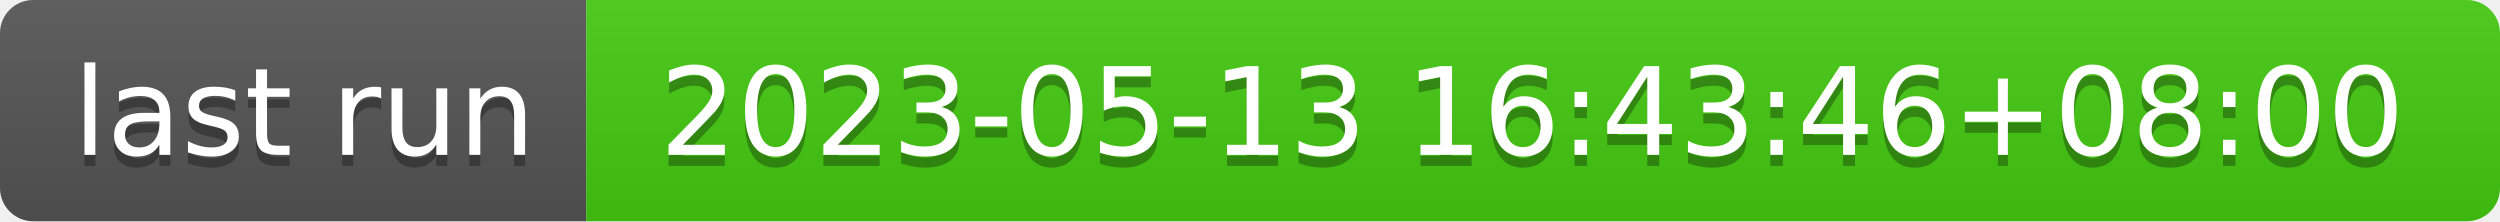
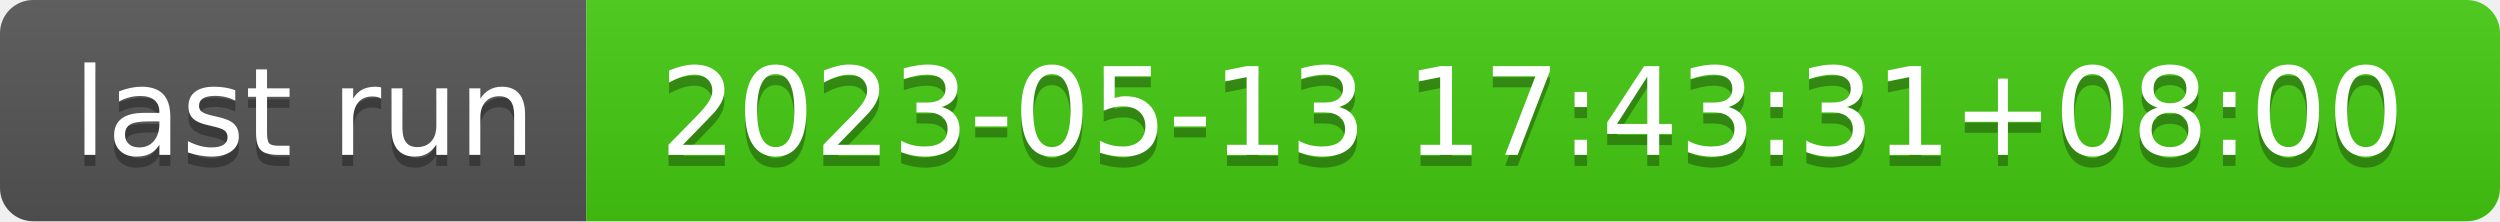
- <svg xmlns="http://www.w3.org/2000/svg" width="226" height="20" role="img" aria-label="last run: 2023-05-13 16:43:46+08:00">
+ <svg xmlns="http://www.w3.org/2000/svg" width="226" height="20" role="img" aria-label="last run: 2023-05-13 17:43:31+08:00">
  <linearGradient id="s" x2="0" y2="100%">
    <stop offset="0" stop-color="#bbb" stop-opacity=".1" />
    <stop offset="1" stop-opacity=".1" />
  </linearGradient>
  <clipPath id="r">
    <rect width="226" height="20" rx="3" fill="#fff" />
  </clipPath>
  <g clip-path="url(#r)">
    <rect width="53" height="20" fill="#555" />
    <rect x="53" width="173" height="20" fill="#4c1" />
    <rect width="226" height="20" fill="url(#s)" />
  </g>
  <g fill="#fff" text-anchor="middle" font-family="Verdana,Geneva,DejaVu Sans,sans-serif" text-rendering="geometricPrecision" font-size="110">
    <text aria-hidden="true" x="275" y="150" fill="#010101" fill-opacity=".3" transform="scale(.1)" textLength="430">last run</text>
    <text x="275" y="140" transform="scale(.1)" fill="#fff" textLength="430">last run</text>
-     <text aria-hidden="true" x="1385" y="150" fill="#010101" fill-opacity=".3" transform="scale(.1)" textLength="1630">2023-05-13 16:43:46+08:00</text>
-     <text x="1385" y="140" transform="scale(.1)" fill="#fff" textLength="1630">2023-05-13 16:43:46+08:00</text>
+     <text aria-hidden="true" x="1385" y="150" fill="#010101" fill-opacity=".3" transform="scale(.1)" textLength="1630">2023-05-13 17:43:31+08:00</text>
+     <text x="1385" y="140" transform="scale(.1)" fill="#fff" textLength="1630">2023-05-13 17:43:31+08:00</text>
  </g>
</svg>
